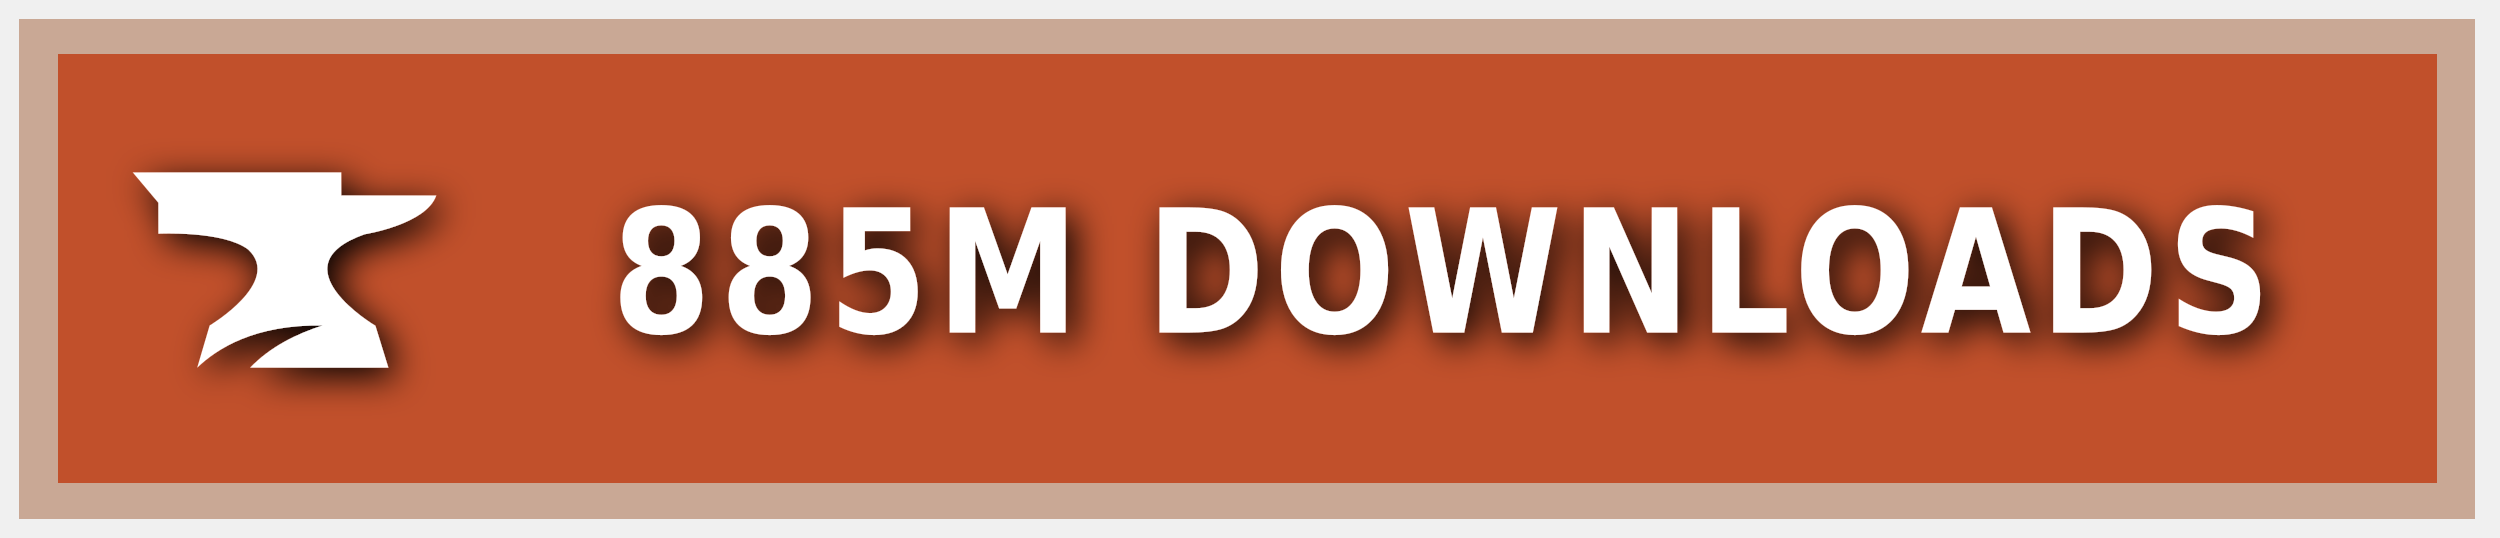
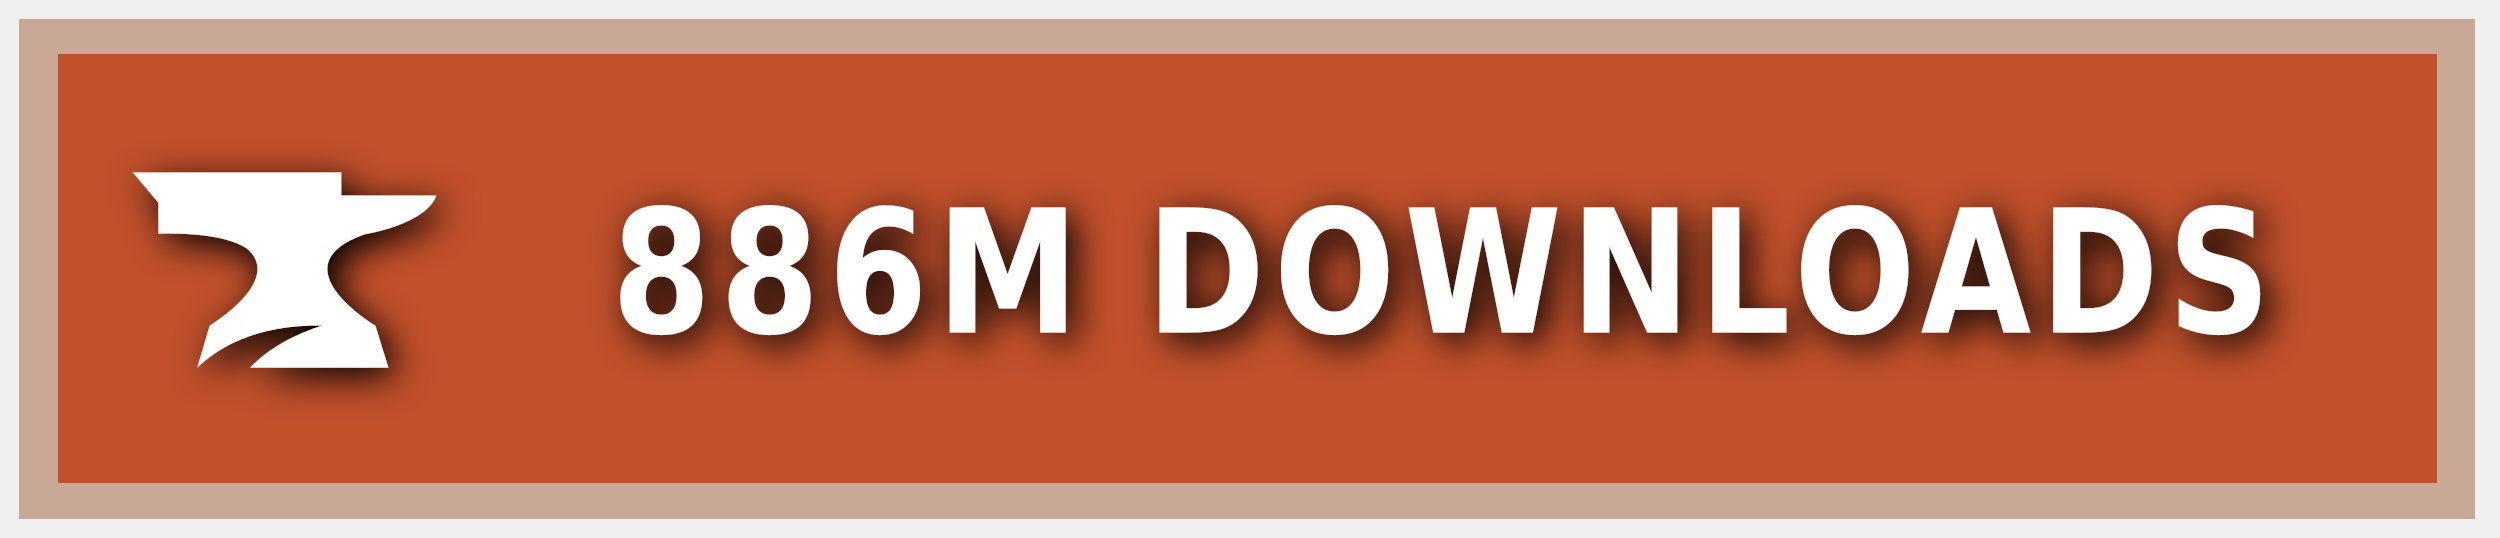
<svg xmlns="http://www.w3.org/2000/svg" xmlns:ns1="https://boxy-svg.com" width="200" height="43" viewBox="0 0 140 30" role="img" aria-label="CURSEFORGE">
  <style> g:not(.noshadow) { filter: drop-shadow(0.5px 0.5px 1.0px black); } </style>
  <defs>
    <ns1:guide x="121.656" y="10.118" angle="90" />
    <ns1:guide x="127.198" y="17.628" angle="90" />
    <ns1:guide x="8.199" y="-3.08" angle="0" />
    <ns1:guide x="20.449" y="-4.101" angle="0" />
  </defs>
  <g class="noshadow" shape-rendering="crispEdges" style="" transform="matrix(1.074564, 0, 0, 1, 0, 0)">
    <rect x="1" y="1" width="128" height="28" style="fill: #F16436;" />
    <rect x="1" y="1" width="128" height="28" style="fill: rgba(0, 0, 0, 0.2);" />
    <rect x="2" y="2" width="126" height="26" style="fill: none; stroke-width:2px; stroke: rgba(211, 255, 255, 0.5);" />
  </g>
  <g style="" transform="matrix(1, 0, 0, 1, 1, 1)">
    <path class="st1" d="M 19.416 12.071 C 19.416 12.071 22.882 11.52 23.433 9.895 L 18.11 9.895 L 18.11 8.604 L 6.433 8.604 L 7.868 10.301 L 7.868 12.041 C 7.868 12.041 11.495 11.853 12.903 12.927 C 14.832 14.74 10.741 17.177 10.741 17.177 L 10.044 19.541 C 11.147 18.482 13.236 17.119 17.065 17.177 C 15.615 17.641 14.135 18.366 13.005 19.541 L 20.75 19.541 L 20.024 17.191 C 20.01 17.191 14.396 13.841 19.416 12.071 Z" style="fill: rgb(255, 255, 255);" />
  </g>
  <g fill="#fff" text-anchor="middle" font-family="Verdana,Geneva,DejaVu Sans,sans-serif" text-rendering="geometricPrecision" font-size="100" transform="matrix(1, 0, 0, 1, 13, 0)">
-     <text style="font-size: 80px; font-weight: 700; white-space: pre;" transform="matrix(0.1, 0, 0, 0.120296, 0, -3.678133)" x="677" y="185" letter-spacing="5">885M DOWNLOADS</text>
+     <text style="font-size: 80px; font-weight: 700; white-space: pre;" transform="matrix(0.1, 0, 0, 0.120296, 0, -3.678133)" x="677" y="185" letter-spacing="5">886M DOWNLOADS</text>
  </g>
</svg>
